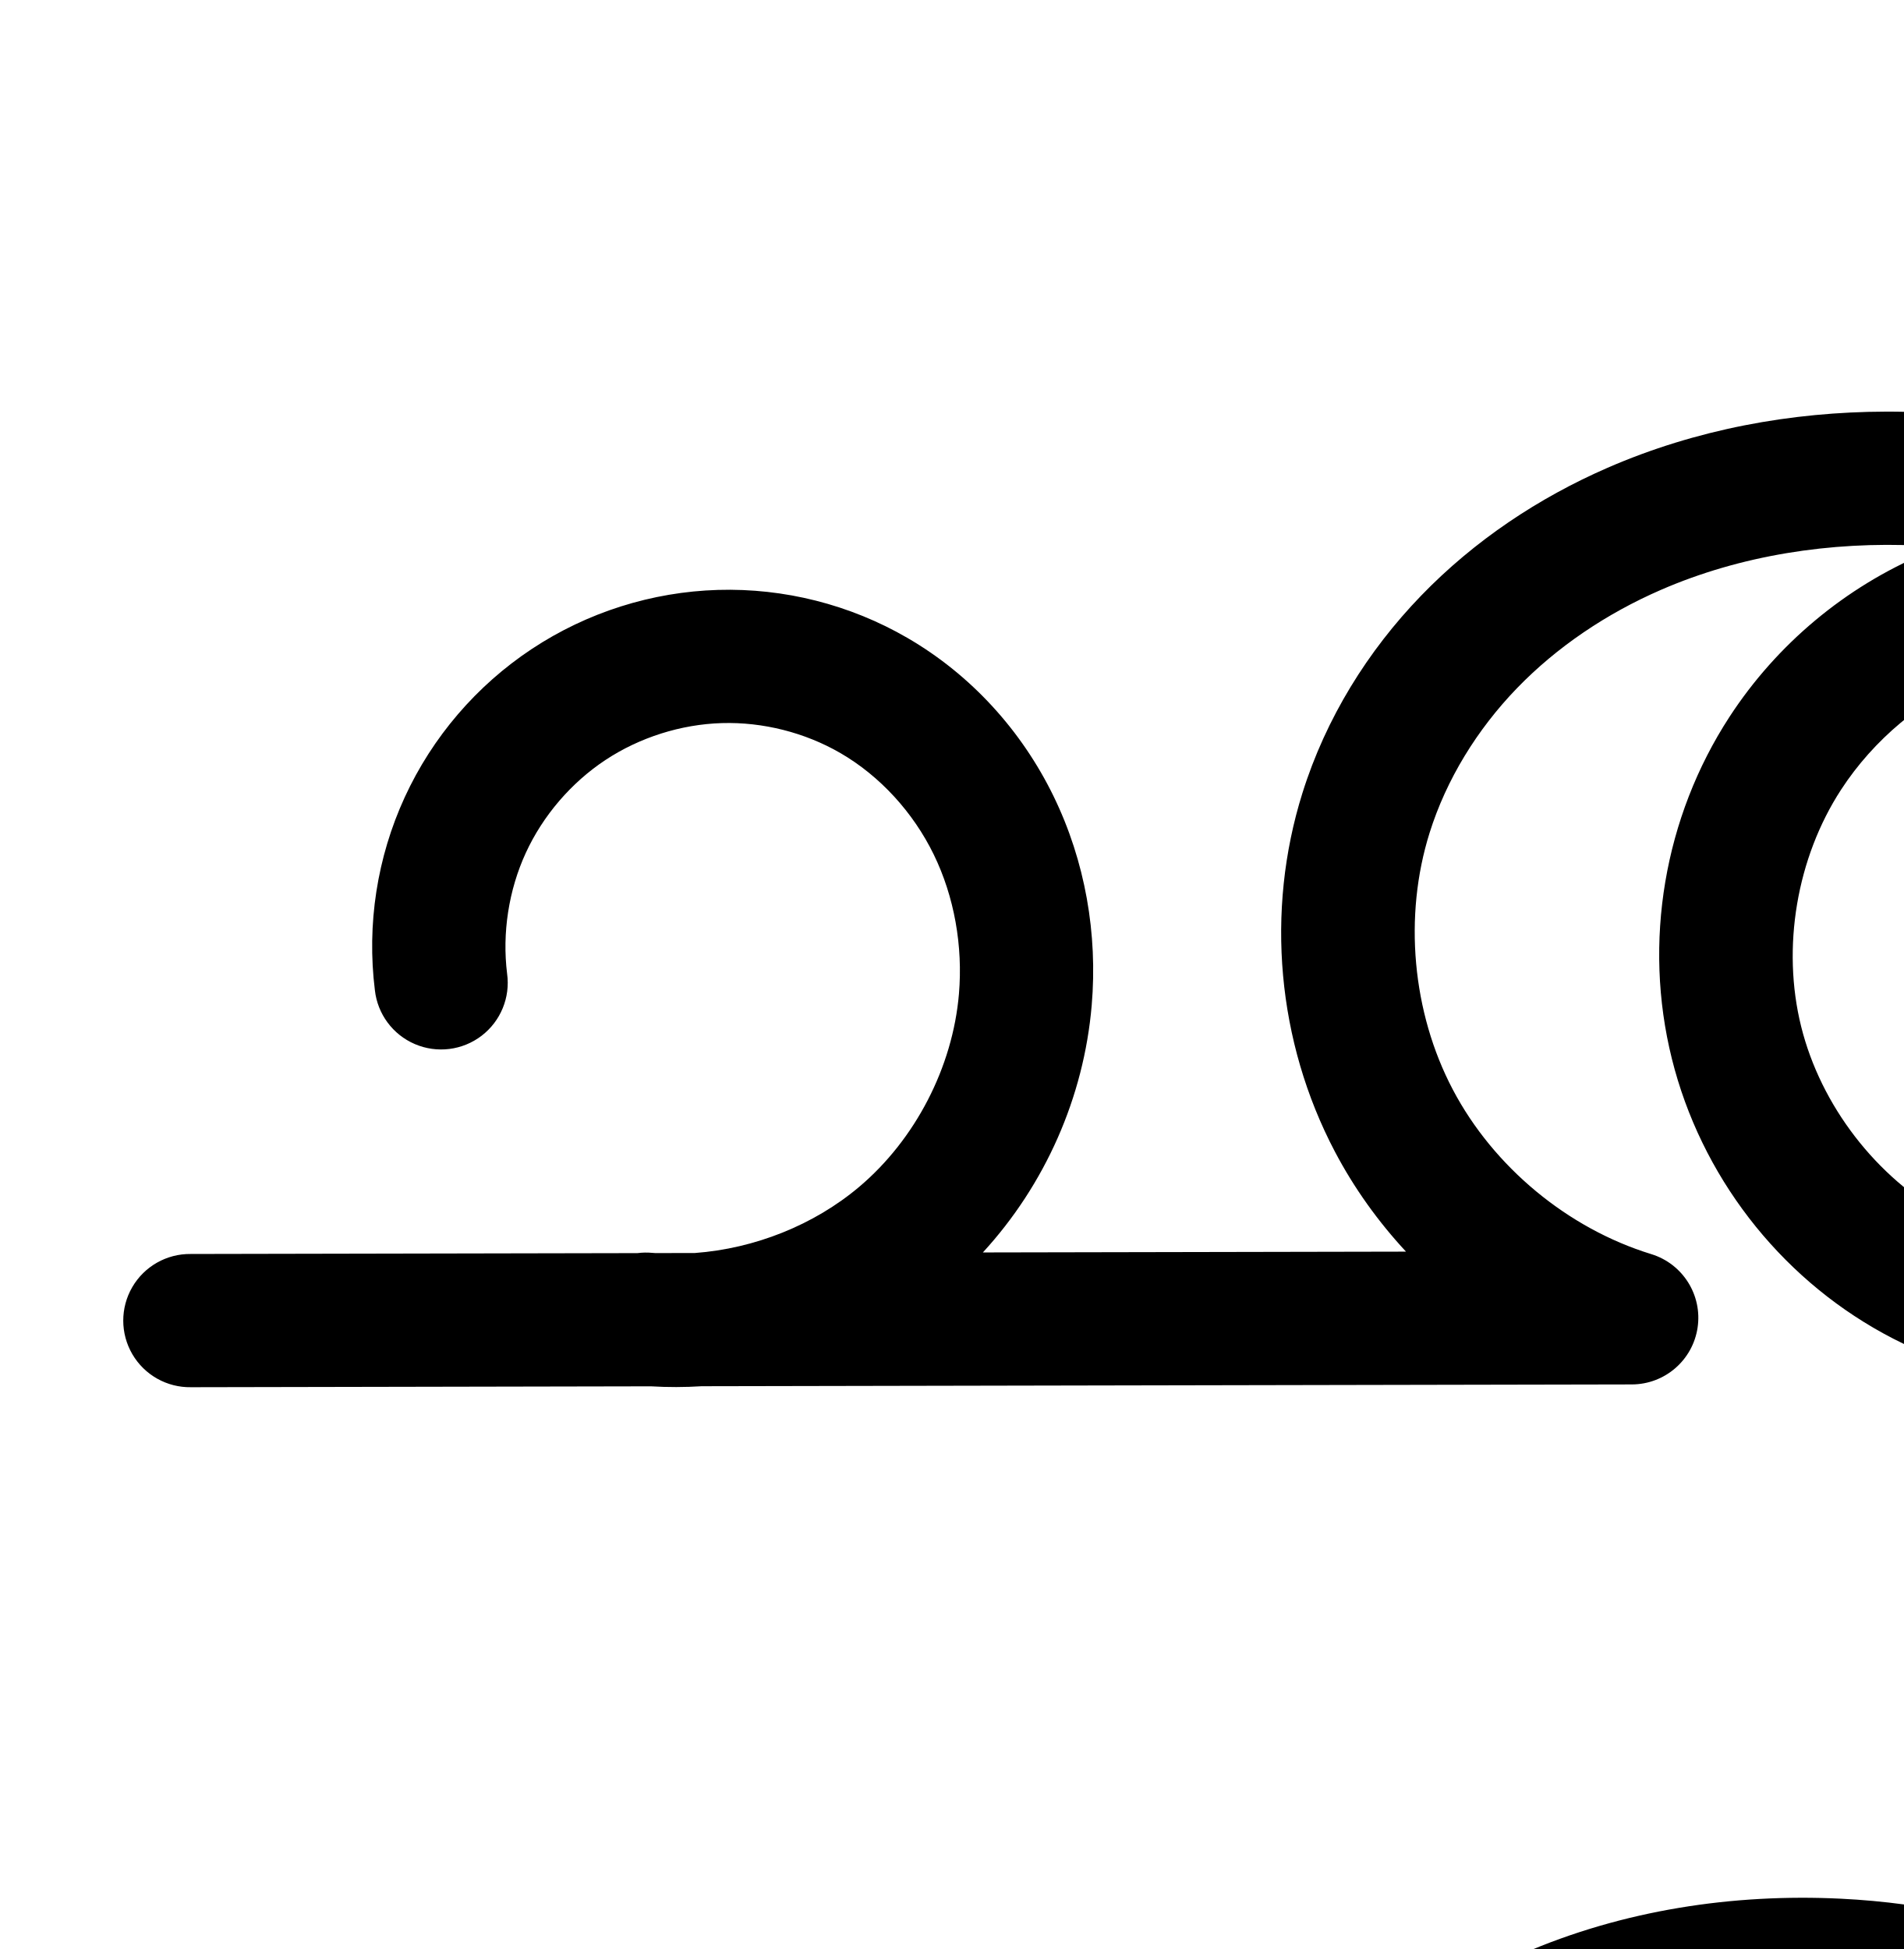
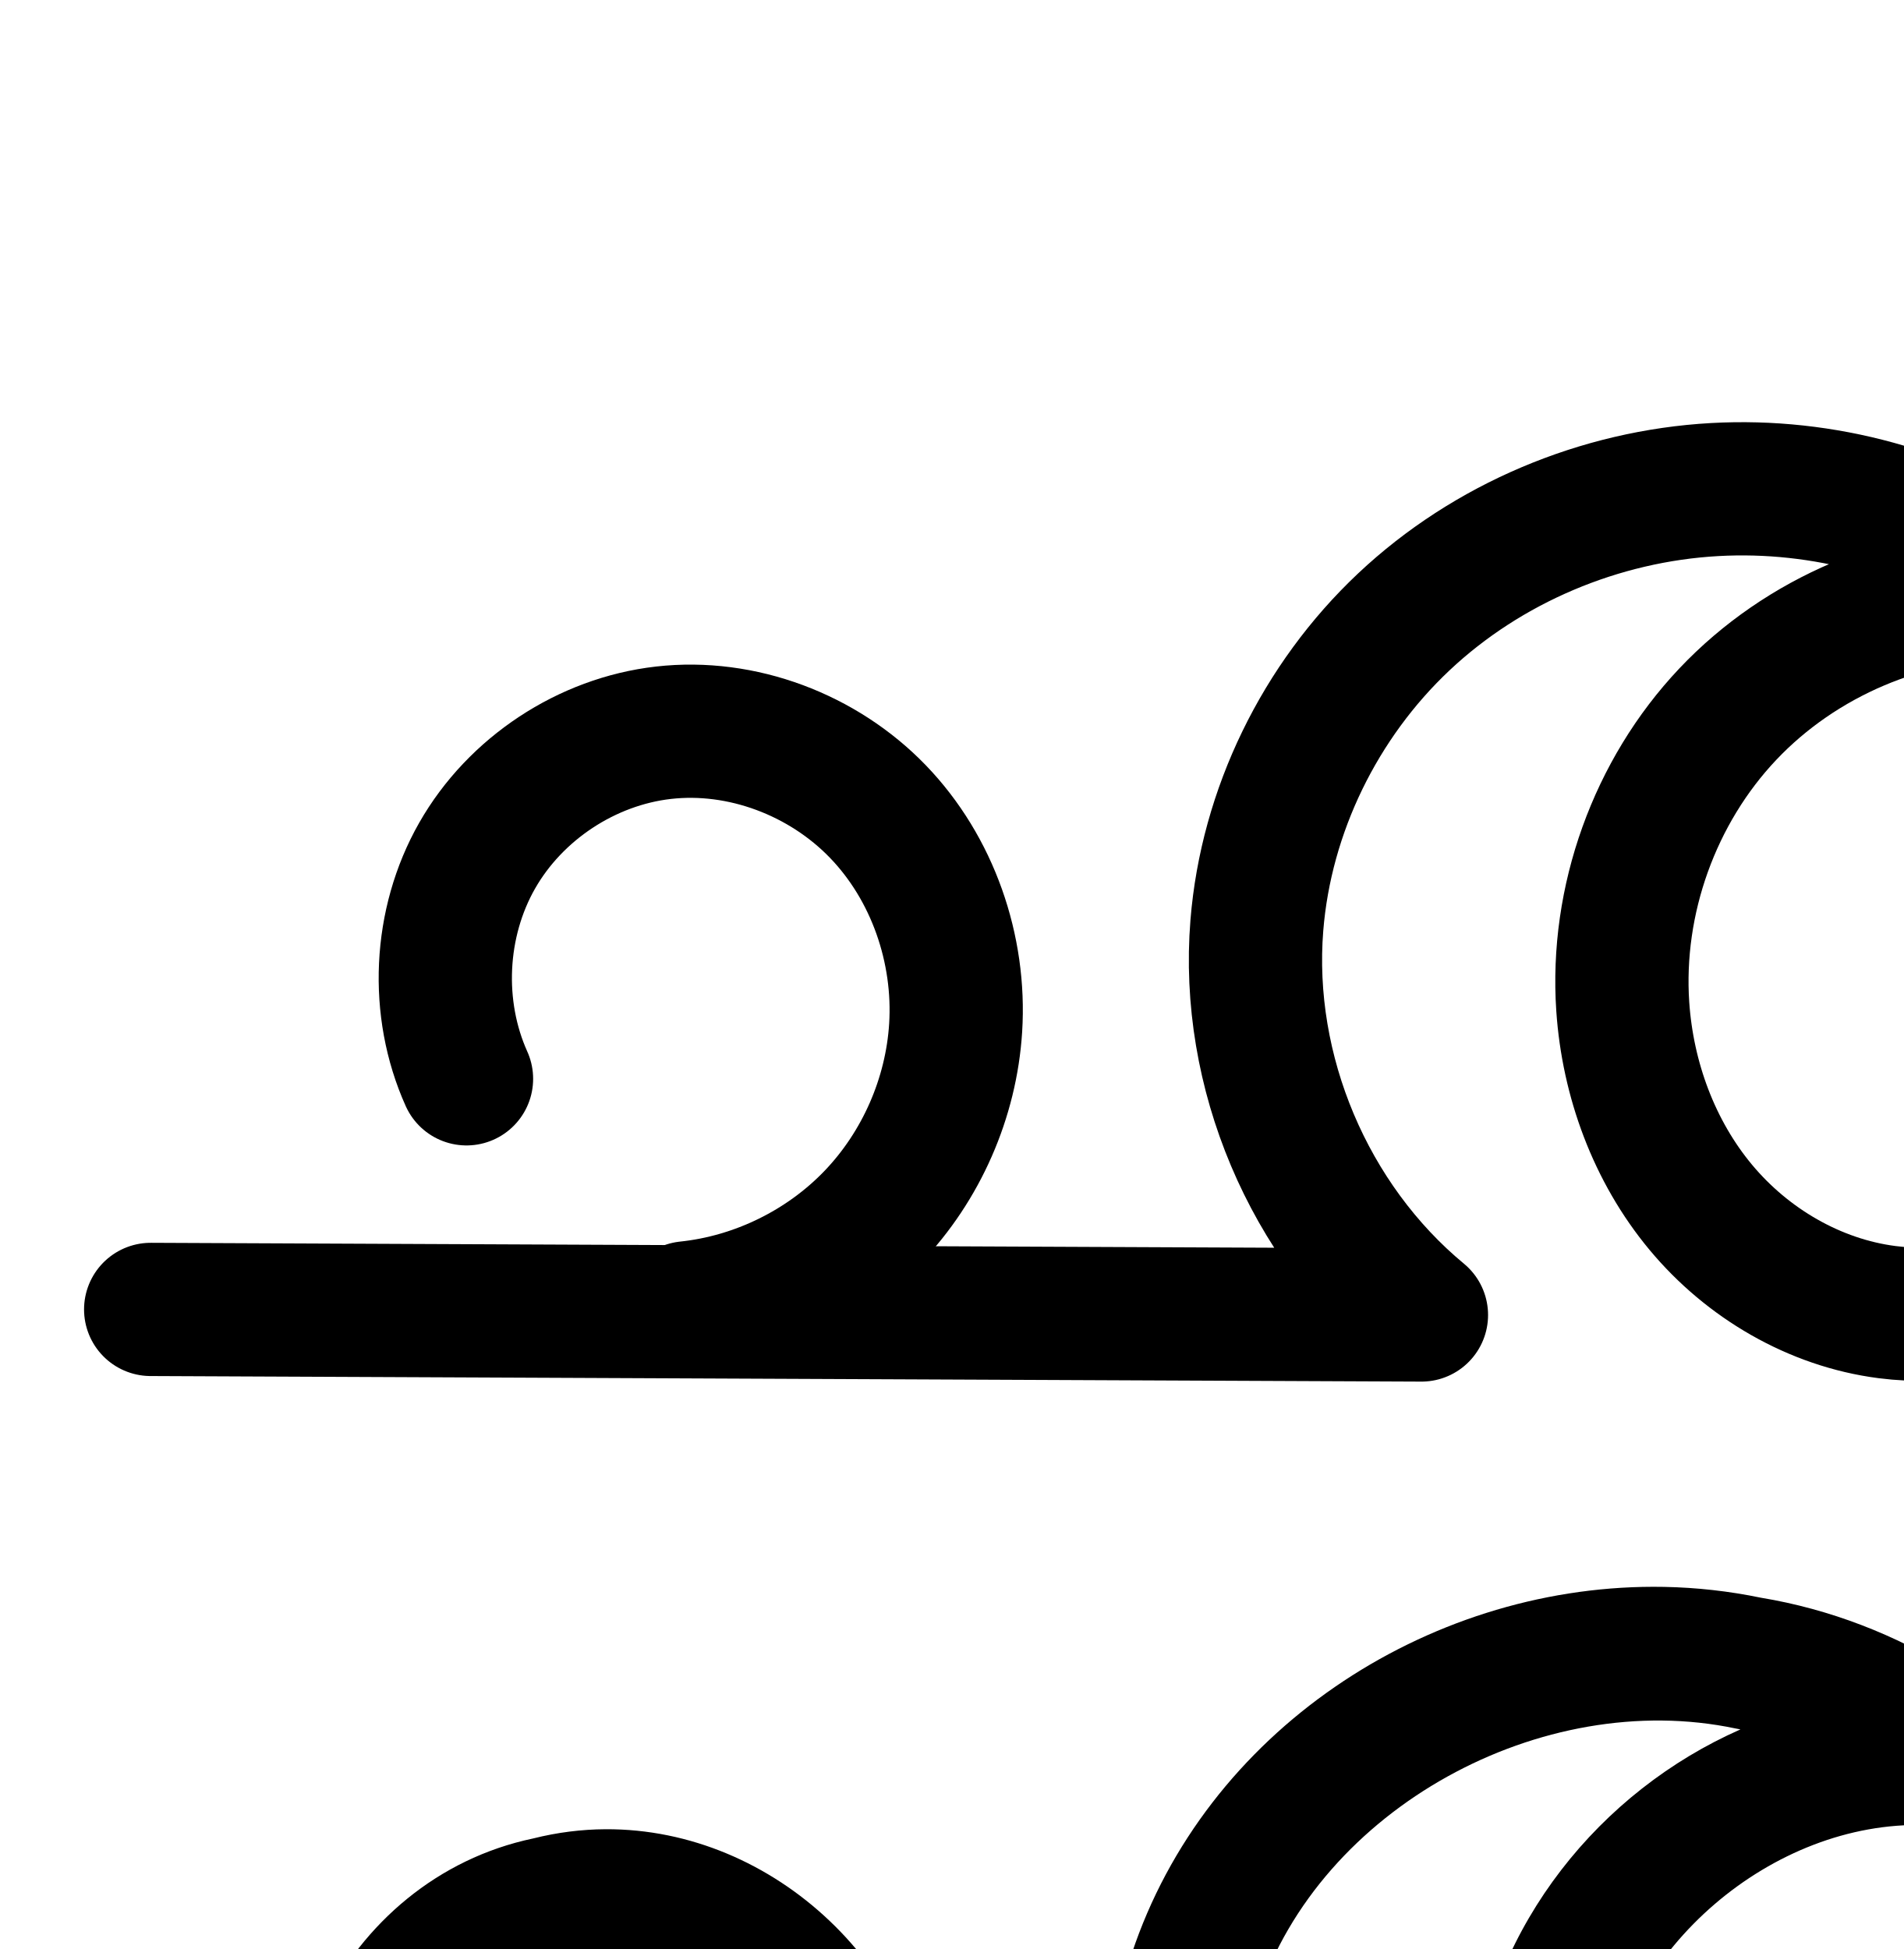
<svg xmlns="http://www.w3.org/2000/svg" width="2000" height="2048" id="svg2992" version="1.1">
  <defs id="defs5498">
    </defs>
  <g id="layer1" transform="translate(0,1048)">
-     <path style="color:#000000;font-style:normal;font-variant:normal;font-weight:normal;font-stretch:normal;font-size:medium;line-height:normal;font-family:sans-serif;text-indent:0;text-align:start;text-decoration:none;text-decoration-line:none;text-decoration-style:solid;text-decoration-color:#000000;letter-spacing:normal;word-spacing:normal;text-transform:none;direction:ltr;block-progression:tb;writing-mode:lr-tb;baseline-shift:baseline;text-anchor:start;clip-rule:nonzero;display:inline;overflow:visible;visibility:visible;opacity:1;isolation:auto;mix-blend-mode:normal;color-interpolation:sRGB;color-interpolation-filters:linearRGB;solid-color:#000000;solid-opacity:1;fill:#000000;fill-opacity:1;fill-rule:evenodd;stroke:none;stroke-width:140;stroke-linecap:round;stroke-linejoin:round;stroke-miterlimit:4;stroke-dasharray:none;stroke-dashoffset:0;stroke-opacity:1;color-rendering:auto;image-rendering:auto;shape-rendering:auto;text-rendering:auto;enable-background:accumulate" d="M 1981.545 432.533 C 1882.259 432.779 1782.019 451.051 1689.018 491.553 C 1616.615 523.084 1549.174 567.932 1493.143 625.908 C 1437.026 683.972 1393.111 754.643 1368.451 833.256 C 1329.433 957.642 1341.839 1094.774 1402.545 1210.139 C 1422.732 1248.502 1448.02 1283.737 1477.244 1315.209 L 1032.684 1316.068 C 1097.97 1244.956 1138.808 1153.096 1147.031 1056.268 C 1153.381 981.491 1140.311 905.105 1106.906 836.568 C 1073.434 767.893 1020.359 709.125 953.236 670.213 C 893.025 635.307 823.905 617.817 754.338 619.881 A 70.007 70.007 0 0 0 754.336 619.881 C 684.769 621.945 616.808 643.504 558.771 681.918 C 500.735 720.332 454.337 774.468 425.256 837.699 C 396.175 900.93 385.27 971.389 393.875 1040.453 A 70.007 70.007 0 1 0 532.801 1023.143 C 527.478 980.421 534.46 935.31 552.449 896.197 C 570.438 857.084 600.145 822.422 636.045 798.66 C 671.945 774.898 715.456 761.095 758.488 759.818 C 801.521 758.542 845.776 769.74 883.021 791.332 C 924.546 815.405 959.509 853.692 981.059 897.906 C 1002.676 942.259 1011.81 994.062 1007.533 1044.42 C 1001.004 1121.307 961.708 1197.33 902.756 1247.119 C 855.164 1287.314 792.858 1312.006 730.154 1316.652 L 688.658 1316.732 C 687.566 1316.654 686.471 1316.593 685.381 1316.502 A 70.007 70.007 0 0 0 669.812 1316.77 L 200.352 1317.676 A 70.007 70.007 0 1 0 200.623 1457.676 L 683.932 1456.742 C 701.737 1457.805 719.54 1457.758 737.238 1456.639 L 1714.557 1454.75 A 70.007 70.007 0 0 0 1734.977 1317.836 C 1647.24 1290.885 1569.178 1226.167 1526.438 1144.943 C 1483.697 1063.72 1474.562 962.733 1502.033 875.158 C 1519.602 819.15 1551.878 766.589 1593.811 723.201 C 1635.828 679.726 1687.966 644.711 1744.918 619.908 C 1828.621 583.455 1923.185 568.771 2017.197 573.354 C 2024.481 573.709 2031.758 574.291 2039.033 574.895 C 2033.593 576.944 2028.186 579.092 2022.82 581.354 C 1938.869 616.732 1866.806 676.97 1817.102 753.318 C 1748.452 858.766 1726.177 990.231 1756.564 1112.43 C 1786.958 1234.654 1868.328 1340.536 1978.836 1401.154 C 2089.367 1461.786 2222.586 1473.534 2342.018 1432.873 C 2461.475 1392.204 2560.003 1301.48 2610.141 1185.574 C 2641.158 1113.868 2652.522 1035.786 2646.113 959.342 A 70.007 70.007 0 0 0 2650.106 918.74 C 2638.391 856.15 2613.537 796.687 2577.781 744.424 C 2558.831 711.556 2536.588 680.687 2511.549 652.408 C 2387.306 512.092 2204.115 442.298 2024.014 433.52 C 2009.893 432.831 1995.729 432.498 1981.545 432.533 z M 2200.836 685.598 C 2221.525 685.571 2242.167 687.533 2262.299 691.531 C 2323.652 703.715 2382.182 735.195 2426.168 779.668 C 2438.06 791.691 2448.895 804.837 2458.742 818.732 C 2478.405 853.851 2492.969 891.48 2500.803 930.088 C 2514.421 997.209 2508.103 1068.831 2481.646 1129.992 C 2447.842 1208.141 2377.59 1272.87 2296.896 1300.342 C 2216.177 1327.823 2121.009 1319.463 2046.166 1278.408 C 1971.3 1237.341 1913.055 1161.603 1892.426 1078.645 C 1871.79 995.66 1887.723 901.444 1934.43 829.701 C 1968.557 777.28 2019.545 734.657 2077.188 710.365 C 2113.214 695.183 2152.552 686.862 2191.967 685.73 C 2194.923 685.646 2197.88 685.601 2200.836 685.598 z " transform="translate(0,-1048)" id="path4144-8-8" />
-     <path style="fill:none;fill-rule:evenodd;stroke:#000000;stroke-width:140;stroke-linecap:round;stroke-linejoin:round;stroke-miterlimit:4;stroke-dasharray:none;stroke-opacity:1" d="m 373.436,1545.415 c -6.964,-55.892 1.98,-113.678 25.515,-164.851 23.535,-51.172 61.588,-95.57 108.556,-126.658 46.968,-31.088 102.705,-48.769 159.005,-50.439 56.3,-1.671 112.987,12.675 161.716,40.923 54.324,31.492 98.342,80.019 125.853,136.464 27.511,56.445 38.614,120.54 33.301,183.107 -8.153,96.012 -55.746,188.081 -129.361,250.255 -73.616,62.173 -172.351,93.688 -268.373,85.66" id="path4144-8-8-7" />
-     <path style="fill:none;fill-rule:evenodd;stroke:#000000;stroke-width:140;stroke-linecap:round;stroke-linejoin:round;stroke-miterlimit:4;stroke-dasharray:none;stroke-opacity:1" d="m 2491.399,1445.236 c -14.134,-75.515 -51.339,-146.552 -105.363,-201.175 -54.025,-54.623 -124.648,-92.608 -200.003,-107.572 -75.355,-14.964 -155.133,-6.847 -225.93,22.988 -70.797,29.835 -132.322,81.266 -174.238,145.65 -57.678,88.596 -76.782,201.435 -51.27,304.027 25.512,102.592 95.319,193.402 188.006,244.245 92.687,50.843 206.881,60.897 306.956,26.826 100.075,-34.071 184.466,-111.797 226.437,-208.825 32.627,-75.427 39.853,-161.075 23.512,-241.614 -16.341,-80.54 -55.785,-155.827 -110.265,-217.355 -108.959,-123.055 -274.368,-187.375 -438.535,-195.376 -103.49,-5.044 -208.643,10.924 -303.638,52.294 -64.677,28.167 -124.467,68.099 -173.492,118.825 -49.025,50.726 -87.12,112.341 -108.234,179.652 -33.245,105.98 -22.474,225.04 29.249,323.334 51.724,98.294 143.754,174.594 249.929,207.209 l -1513.934,2.925" id="path4139-1-0-5-9" />
+     <path style="fill:none;fill-rule:evenodd;stroke:#000000;stroke-width:140;stroke-linecap:round;stroke-linejoin:round;stroke-miterlimit:4;stroke-dasharray:none;stroke-opacity:1" d="m 490.15,85.615 c -33.3,-74.034 -29.042,-163.851 11.111,-234.403 40.154,-70.552 115.201,-120.08 195.859,-129.258 82.331,-9.368 167.703,23.166 225.243,82.792 57.54,59.626 86.91,144.562 81.717,227.262 -4.63,73.74 -36.133,145.501 -87.282,198.819 -51.149,53.319 -121.539,87.774 -195.024,95.462" id="path4144-8-8-4-6" />
+     <path style="fill:none;fill-rule:evenodd;stroke:#000000;stroke-width:140;stroke-linecap:round;stroke-linejoin:round;stroke-miterlimit:4;stroke-dasharray:none;stroke-opacity:1" d="m 2115.952,-424.959 c -111.969,-1.308 -223.668,46.032 -300.597,127.399 -76.929,81.367 -117.937,195.544 -110.357,307.263 5.189,76.474 32.892,151.933 81.913,210.858 49.021,58.925 119.701,100.409 195.724,110.195 60.114,7.738 122.322,-4.316 176.149,-32.177 53.827,-27.861 99.229,-71.207 131.297,-122.639 32.068,-51.432 50.926,-110.754 56.49,-171.108 5.564,-60.354 -2.014,-121.683 -20.136,-179.521 -34.115,-108.884 -106.296,-205.278 -200.657,-269.431 -94.361,-64.153 -210.221,-95.8 -324.147,-89.456 -120.616,6.717 -238.738,56.263 -326.692,139.071 -87.955,82.809 -144.706,198.477 -154.394,318.89 -12.349,153.489 54.284,311.24 172.926,409.4 L 158.309,327.937" id="path4139-1-0-5-6" />
+     <path style="color:#000000;font-style:normal;font-variant:normal;font-weight:normal;font-stretch:normal;font-size:medium;line-height:normal;font-family:sans-serif;text-indent:0;text-align:start;text-decoration:none;text-decoration-line:none;text-decoration-style:solid;text-decoration-color:#000000;letter-spacing:normal;word-spacing:normal;text-transform:none;direction:ltr;block-progression:tb;writing-mode:lr-tb;baseline-shift:baseline;text-anchor:start;white-space:normal;clip-rule:nonzero;display:inline;overflow:visible;visibility:visible;opacity:1;isolation:auto;mix-blend-mode:normal;color-interpolation:sRGB;color-interpolation-filters:linearRGB;solid-color:#000000;solid-opacity:1;fill:#000000;fill-opacity:1;fill-rule:evenodd;stroke:none;stroke-width:140;stroke-linecap:round;stroke-linejoin:round;stroke-miterlimit:4;stroke-dasharray:none;stroke-dashoffset:0;stroke-opacity:1;color-rendering:auto;image-rendering:auto;shape-rendering:auto;text-rendering:auto;enable-background:accumulate" d="M 1737.006 1667.395 C 1497.996 1667.711 1266.52 1819.271 1189.035 2053.158 C 1129.944 2214.401 1155.877 2395.03 1246.742 2535.879 L 892.582 2534.328 C 957.353 2457.719 992.84 2356.435 981.711 2251.141 C 981.698 2251.022 981.694 2250.904 981.682 2250.785 C 970.809 2069.943 813.894 1921.184 636.139 1922.15 C 611.091 1922.287 585.632 1925.445 560.111 1931.855 C 359.591 1974.008 246.588 2204.4 335.812 2388.871 A 70.007 70.007 0 1 0 461.844 2327.912 C 414.511 2230.052 483.266 2090.371 589.871 2068.611 A 70.007 70.007 0 0 0 593.277 2067.826 C 707.539 2038.493 836.562 2144.337 842.156 2261.549 A 70.007 70.007 0 0 0 842.473 2265.637 C 855.856 2391.085 750.234 2518.504 624.455 2529.322 A 70.007 70.007 0 0 0 606.629 2533.074 L 67.293 2530.713 A 70.007 70.007 0 1 0 66.682 2670.713 C 511.735 2672.662 956.788 2674.611 1401.842 2676.561 A 70.007 70.007 0 0 0 1446.525 2552.424 C 1318.978 2447.872 1263.728 2254.463 1320.895 2100.121 A 70.007 70.007 0 0 0 1321.734 2097.725 C 1386.918 1899.987 1620.306 1773.333 1823.582 1816.289 A 70.007 70.007 0 0 0 1826.711 1816.875 C 1827.36 1816.982 1827.998 1817.138 1828.647 1817.248 C 1680.755 1882.495 1568.04 2022.195 1547.662 2188.641 C 1510.688 2404.602 1649.391 2644.39 1882.281 2672.932 C 2105.901 2703.837 2297.84 2520.282 2321.908 2309.398 C 2365.761 2011.693 2141.094 1727.063 1850.119 1678.863 C 1816.384 1671.893 1782.338 1668.133 1748.393 1667.494 C 1744.596 1667.423 1740.8 1667.389 1737.006 1667.395 z M 2032.553 1917.422 C 2138.491 2010.303 2203.932 2151.951 2183.309 2289.822 A 70.007 70.007 0 0 0 2182.959 2292.518 C 2168.12 2427.273 2035.585 2553.064 1901.027 2534.209 A 70.007 70.007 0 0 0 1899.707 2534.037 C 1757.846 2516.903 1661.195 2350.649 1685.84 2210.939 A 70.007 70.007 0 0 0 1686.422 2206.979 C 1705.207 2047.702 1862.375 1913.189 2022.623 1917.787 A 70.007 70.007 0 0 0 2032.553 1917.422 z " transform="translate(0,-1048)" id="path4144-8-8-4-6-5" />
  </g>
</svg>
